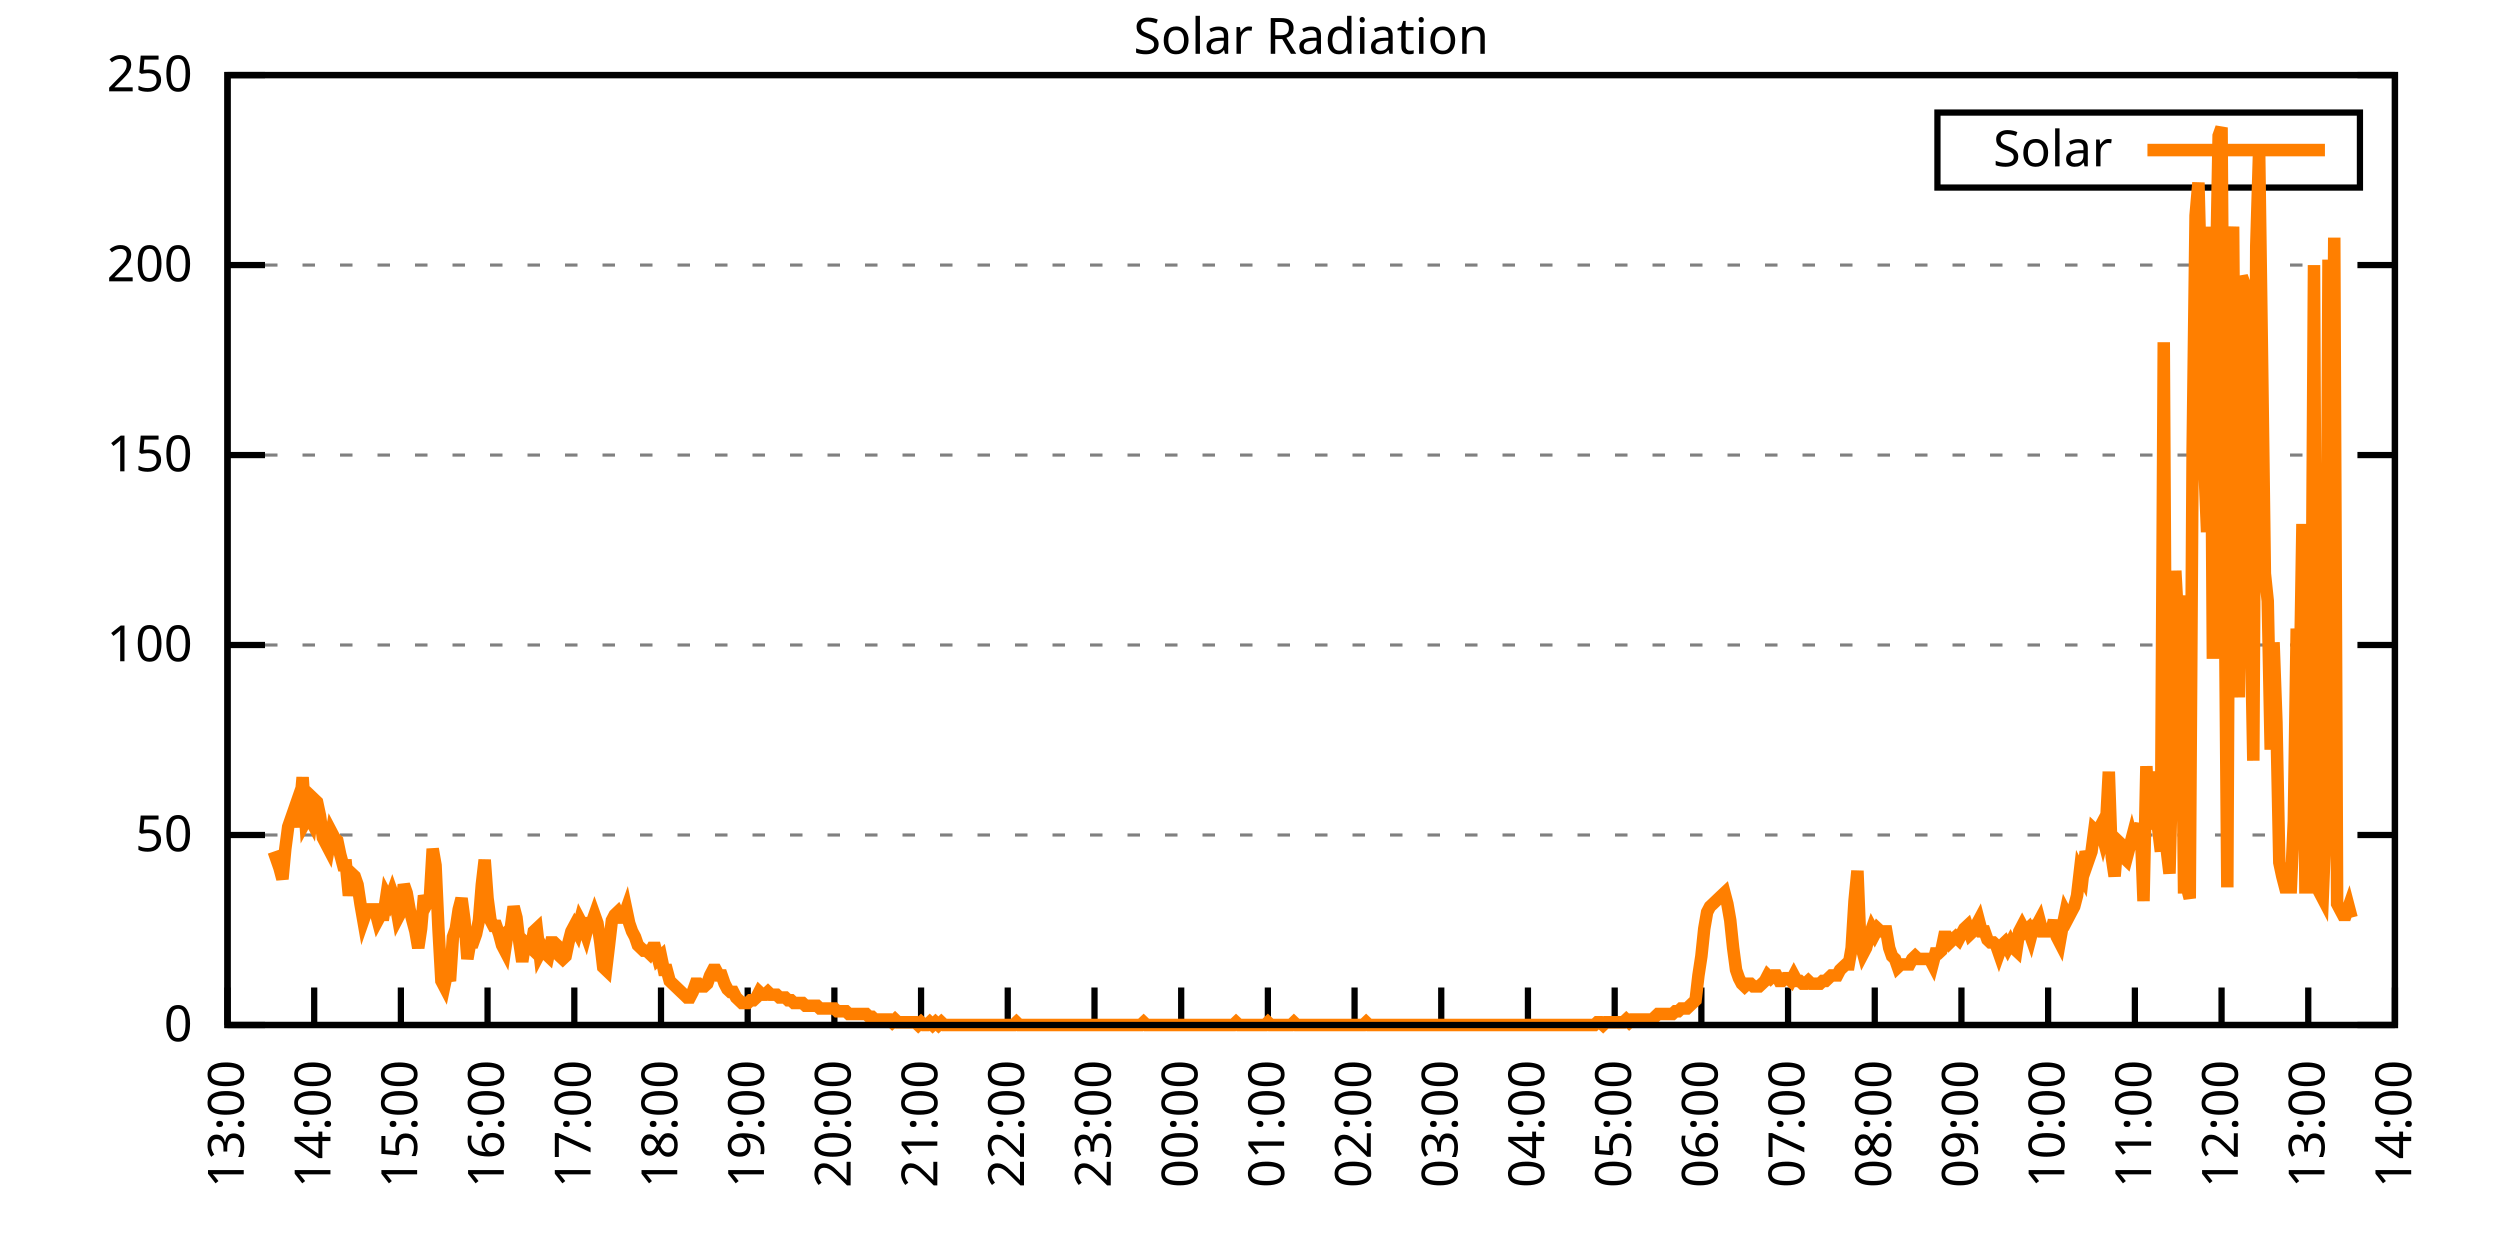
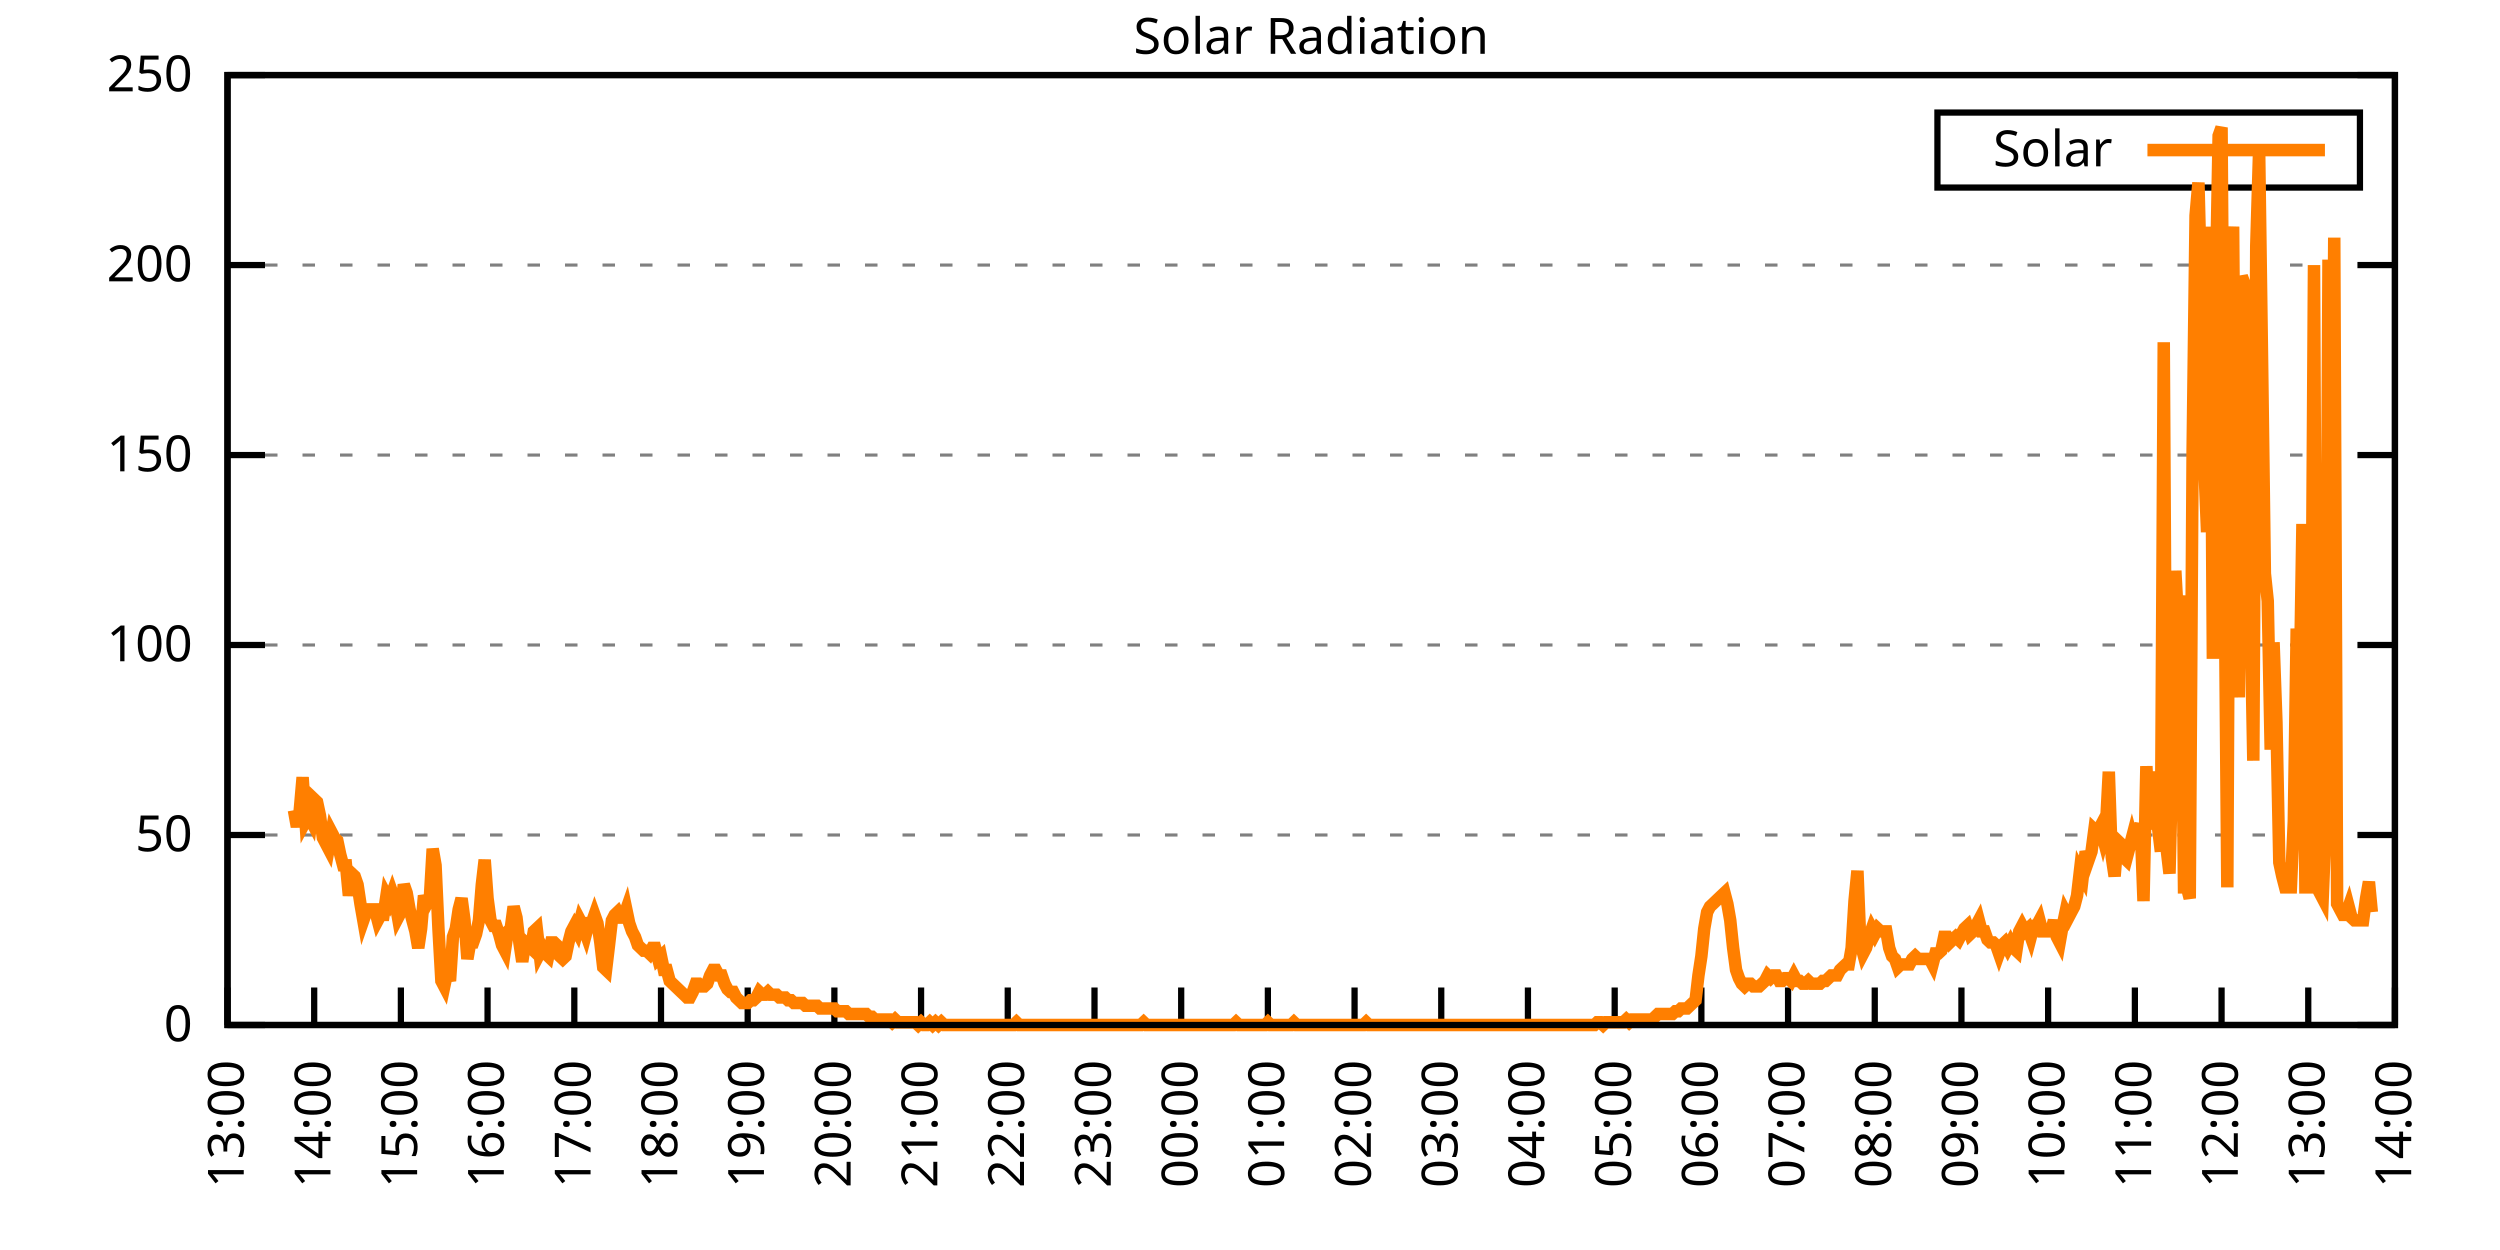
<svg xmlns="http://www.w3.org/2000/svg" xmlns:xlink="http://www.w3.org/1999/xlink" width="400" height="200" viewBox="0 0 400 200">
  <g id="gnuplot_canvas">
    <rect x="0" y="0" width="400" height="200" fill="none" />
    <defs>
      <circle id="gpDot" r="0.5" stroke-width="0.5" stroke="currentColor" />
      <path id="gpPt0" stroke-width="0.333" stroke="currentColor" d="M-1,0 h2 M0,-1 v2" />
      <path id="gpPt1" stroke-width="0.333" stroke="currentColor" d="M-1,-1 L1,1 M1,-1 L-1,1" />
      <path id="gpPt2" stroke-width="0.333" stroke="currentColor" d="M-1,0 L1,0 M0,-1 L0,1 M-1,-1 L1,1 M-1,1 L1,-1" />
      <rect id="gpPt3" stroke-width="0.333" stroke="currentColor" x="-1" y="-1" width="2" height="2" />
      <rect id="gpPt4" stroke-width="0.333" stroke="currentColor" fill="currentColor" x="-1" y="-1" width="2" height="2" />
      <circle id="gpPt5" stroke-width="0.333" stroke="currentColor" cx="0" cy="0" r="1" />
      <use xlink:href="#gpPt5" id="gpPt6" fill="currentColor" stroke="none" />
      <path id="gpPt7" stroke-width="0.333" stroke="currentColor" d="M0,-1.33 L-1.33,0.67 L1.33,0.67 z" />
      <use xlink:href="#gpPt7" id="gpPt8" fill="currentColor" stroke="none" />
      <use xlink:href="#gpPt7" id="gpPt9" stroke="currentColor" transform="rotate(180)" />
      <use xlink:href="#gpPt9" id="gpPt10" fill="currentColor" stroke="none" />
      <use xlink:href="#gpPt3" id="gpPt11" stroke="currentColor" transform="rotate(45)" />
      <use xlink:href="#gpPt11" id="gpPt12" fill="currentColor" stroke="none" />
      <path id="gpPt13" stroke-width="0.333" stroke="currentColor" d="M0,1.330 L1.265,0.411 L0.782,-1.067 L-0.782,-1.076 L-1.265,0.411 z" />
      <use xlink:href="#gpPt13" id="gpPt14" fill="currentColor" stroke="none" />
      <filter id="textbox" filterUnits="objectBoundingBox" x="0" y="0" height="1" width="1">
        <feFlood flood-color="white" flood-opacity="1" result="bgnd" />
        <feComposite in="SourceGraphic" in2="bgnd" operator="atop" />
      </filter>
      <filter id="greybox" filterUnits="objectBoundingBox" x="0" y="0" height="1" width="1">
        <feFlood flood-color="lightgrey" flood-opacity="1" result="grey" />
        <feComposite in="SourceGraphic" in2="grey" operator="atop" />
      </filter>
    </defs>
    <g fill="none" color="white" stroke="currentColor" stroke-width="1.00" stroke-linecap="butt" stroke-linejoin="miter">
</g>
    <g fill="none" color="black" stroke="currentColor" stroke-width="1.00" stroke-linecap="butt" stroke-linejoin="miter">
      <g stroke="none" shape-rendering="crispEdges">
        <polygon fill="rgb(255, 255, 255)" points="36.40,164.00 383.18,164.00 383.18,12.02 36.40,12.02 " />
      </g>
    </g>
    <g fill="none" color="black" stroke="currentColor" stroke-width="1.00" stroke-linecap="butt" stroke-linejoin="miter">
</g>
    <g fill="none" color="black" stroke="black" stroke-width="0.50" stroke-linecap="butt" stroke-linejoin="miter">
</g>
    <g fill="none" color="gray" stroke="currentColor" stroke-width="0.50" stroke-linecap="butt" stroke-linejoin="miter">
      <path stroke="gray" stroke-dasharray="2,4" class="gridline" d="M36.40,164.00 L383.19,164.00  " />
    </g>
    <g fill="none" color="gray" stroke="gray" stroke-width="1.00" stroke-linecap="butt" stroke-linejoin="miter">
</g>
    <g fill="none" color="black" stroke="currentColor" stroke-width="1.00" stroke-linecap="butt" stroke-linejoin="miter">
      <path stroke="black" d="M36.40,164.00 L42.40,164.00 M383.19,164.00 L377.19,164.00  " />
      <g transform="translate(30.80,166.60)" stroke="none" fill="black" font-family="Sans" font-size="8.00" text-anchor="end">
        <text>
          <tspan font-family="Sans"> 0</tspan>
        </text>
      </g>
    </g>
    <g fill="none" color="black" stroke="currentColor" stroke-width="1.00" stroke-linecap="butt" stroke-linejoin="miter">
</g>
    <g fill="none" color="black" stroke="black" stroke-width="0.50" stroke-linecap="butt" stroke-linejoin="miter">
</g>
    <g fill="none" color="gray" stroke="currentColor" stroke-width="0.50" stroke-linecap="butt" stroke-linejoin="miter">
      <path stroke="gray" stroke-dasharray="2,4" class="gridline" d="M36.40,133.60 L383.19,133.60  " />
    </g>
    <g fill="none" color="gray" stroke="gray" stroke-width="1.00" stroke-linecap="butt" stroke-linejoin="miter">
</g>
    <g fill="none" color="black" stroke="currentColor" stroke-width="1.00" stroke-linecap="butt" stroke-linejoin="miter">
      <path stroke="black" d="M36.40,133.60 L42.40,133.60 M383.19,133.60 L377.19,133.60  " />
      <g transform="translate(30.80,136.20)" stroke="none" fill="black" font-family="Sans" font-size="8.00" text-anchor="end">
        <text>
          <tspan font-family="Sans"> 50</tspan>
        </text>
      </g>
    </g>
    <g fill="none" color="black" stroke="currentColor" stroke-width="1.00" stroke-linecap="butt" stroke-linejoin="miter">
</g>
    <g fill="none" color="black" stroke="black" stroke-width="0.50" stroke-linecap="butt" stroke-linejoin="miter">
</g>
    <g fill="none" color="gray" stroke="currentColor" stroke-width="0.50" stroke-linecap="butt" stroke-linejoin="miter">
      <path stroke="gray" stroke-dasharray="2,4" class="gridline" d="M36.40,103.20 L383.19,103.20  " />
    </g>
    <g fill="none" color="gray" stroke="gray" stroke-width="1.00" stroke-linecap="butt" stroke-linejoin="miter">
</g>
    <g fill="none" color="black" stroke="currentColor" stroke-width="1.00" stroke-linecap="butt" stroke-linejoin="miter">
      <path stroke="black" d="M36.40,103.20 L42.40,103.20 M383.19,103.20 L377.19,103.20  " />
      <g transform="translate(30.80,105.80)" stroke="none" fill="black" font-family="Sans" font-size="8.00" text-anchor="end">
        <text>
          <tspan font-family="Sans"> 100</tspan>
        </text>
      </g>
    </g>
    <g fill="none" color="black" stroke="currentColor" stroke-width="1.00" stroke-linecap="butt" stroke-linejoin="miter">
</g>
    <g fill="none" color="black" stroke="black" stroke-width="0.50" stroke-linecap="butt" stroke-linejoin="miter">
</g>
    <g fill="none" color="gray" stroke="currentColor" stroke-width="0.50" stroke-linecap="butt" stroke-linejoin="miter">
      <path stroke="gray" stroke-dasharray="2,4" class="gridline" d="M36.40,72.81 L383.19,72.81  " />
    </g>
    <g fill="none" color="gray" stroke="gray" stroke-width="1.00" stroke-linecap="butt" stroke-linejoin="miter">
</g>
    <g fill="none" color="black" stroke="currentColor" stroke-width="1.00" stroke-linecap="butt" stroke-linejoin="miter">
      <path stroke="black" d="M36.40,72.81 L42.40,72.81 M383.19,72.81 L377.19,72.81  " />
      <g transform="translate(30.80,75.41)" stroke="none" fill="black" font-family="Sans" font-size="8.00" text-anchor="end">
        <text>
          <tspan font-family="Sans"> 150</tspan>
        </text>
      </g>
    </g>
    <g fill="none" color="black" stroke="currentColor" stroke-width="1.00" stroke-linecap="butt" stroke-linejoin="miter">
</g>
    <g fill="none" color="black" stroke="black" stroke-width="0.50" stroke-linecap="butt" stroke-linejoin="miter">
</g>
    <g fill="none" color="gray" stroke="currentColor" stroke-width="0.50" stroke-linecap="butt" stroke-linejoin="miter">
      <path stroke="gray" stroke-dasharray="2,4" class="gridline" d="M36.40,42.41 L383.19,42.41  " />
    </g>
    <g fill="none" color="gray" stroke="gray" stroke-width="1.00" stroke-linecap="butt" stroke-linejoin="miter">
</g>
    <g fill="none" color="black" stroke="currentColor" stroke-width="1.00" stroke-linecap="butt" stroke-linejoin="miter">
      <path stroke="black" d="M36.40,42.41 L42.40,42.41 M383.19,42.41 L377.19,42.41  " />
      <g transform="translate(30.80,45.01)" stroke="none" fill="black" font-family="Sans" font-size="8.00" text-anchor="end">
        <text>
          <tspan font-family="Sans"> 200</tspan>
        </text>
      </g>
    </g>
    <g fill="none" color="black" stroke="currentColor" stroke-width="1.00" stroke-linecap="butt" stroke-linejoin="miter">
</g>
    <g fill="none" color="black" stroke="black" stroke-width="0.50" stroke-linecap="butt" stroke-linejoin="miter">
</g>
    <g fill="none" color="gray" stroke="currentColor" stroke-width="0.50" stroke-linecap="butt" stroke-linejoin="miter">
      <path stroke="gray" stroke-dasharray="2,4" class="gridline" d="M36.40,12.01 L383.19,12.01  " />
    </g>
    <g fill="none" color="gray" stroke="gray" stroke-width="1.00" stroke-linecap="butt" stroke-linejoin="miter">
</g>
    <g fill="none" color="black" stroke="currentColor" stroke-width="1.00" stroke-linecap="butt" stroke-linejoin="miter">
      <path stroke="black" d="M36.40,12.01 L42.40,12.01 M383.19,12.01 L377.19,12.01  " />
      <g transform="translate(30.80,14.61)" stroke="none" fill="black" font-family="Sans" font-size="8.00" text-anchor="end">
        <text>
          <tspan font-family="Sans"> 250</tspan>
        </text>
      </g>
    </g>
    <g fill="none" color="black" stroke="currentColor" stroke-width="1.00" stroke-linecap="butt" stroke-linejoin="miter">
      <path stroke="black" d="M36.40,164.00 L36.40,158.00  " />
      <g transform="translate(39.00,169.60) rotate(270.00)" stroke="none" fill="black" font-family="Sans" font-size="8.00" text-anchor="end">
        <text>
          <tspan font-family="Sans">13:00</tspan>
        </text>
      </g>
    </g>
    <g fill="none" color="black" stroke="currentColor" stroke-width="1.00" stroke-linecap="butt" stroke-linejoin="miter">
      <path stroke="black" d="M50.27,164.00 L50.27,158.00  " />
      <g transform="translate(52.87,169.60) rotate(270.00)" stroke="none" fill="black" font-family="Sans" font-size="8.00" text-anchor="end">
        <text>
          <tspan font-family="Sans">14:00</tspan>
        </text>
      </g>
    </g>
    <g fill="none" color="black" stroke="currentColor" stroke-width="1.00" stroke-linecap="butt" stroke-linejoin="miter">
      <path stroke="black" d="M64.14,164.00 L64.14,158.00  " />
      <g transform="translate(66.74,169.60) rotate(270.00)" stroke="none" fill="black" font-family="Sans" font-size="8.00" text-anchor="end">
        <text>
          <tspan font-family="Sans">15:00</tspan>
        </text>
      </g>
    </g>
    <g fill="none" color="black" stroke="currentColor" stroke-width="1.00" stroke-linecap="butt" stroke-linejoin="miter">
      <path stroke="black" d="M78.01,164.00 L78.01,158.00  " />
      <g transform="translate(80.61,169.60) rotate(270.00)" stroke="none" fill="black" font-family="Sans" font-size="8.00" text-anchor="end">
        <text>
          <tspan font-family="Sans">16:00</tspan>
        </text>
      </g>
    </g>
    <g fill="none" color="black" stroke="currentColor" stroke-width="1.00" stroke-linecap="butt" stroke-linejoin="miter">
      <path stroke="black" d="M91.89,164.00 L91.89,158.00  " />
      <g transform="translate(94.49,169.60) rotate(270.00)" stroke="none" fill="black" font-family="Sans" font-size="8.00" text-anchor="end">
        <text>
          <tspan font-family="Sans">17:00</tspan>
        </text>
      </g>
    </g>
    <g fill="none" color="black" stroke="currentColor" stroke-width="1.00" stroke-linecap="butt" stroke-linejoin="miter">
      <path stroke="black" d="M105.76,164.00 L105.76,158.00  " />
      <g transform="translate(108.36,169.60) rotate(270.00)" stroke="none" fill="black" font-family="Sans" font-size="8.00" text-anchor="end">
        <text>
          <tspan font-family="Sans">18:00</tspan>
        </text>
      </g>
    </g>
    <g fill="none" color="black" stroke="currentColor" stroke-width="1.00" stroke-linecap="butt" stroke-linejoin="miter">
      <path stroke="black" d="M119.63,164.00 L119.63,158.00  " />
      <g transform="translate(122.23,169.60) rotate(270.00)" stroke="none" fill="black" font-family="Sans" font-size="8.00" text-anchor="end">
        <text>
          <tspan font-family="Sans">19:00</tspan>
        </text>
      </g>
    </g>
    <g fill="none" color="black" stroke="currentColor" stroke-width="1.00" stroke-linecap="butt" stroke-linejoin="miter">
      <path stroke="black" d="M133.50,164.00 L133.50,158.00  " />
      <g transform="translate(136.10,169.60) rotate(270.00)" stroke="none" fill="black" font-family="Sans" font-size="8.00" text-anchor="end">
        <text>
          <tspan font-family="Sans">20:00</tspan>
        </text>
      </g>
    </g>
    <g fill="none" color="black" stroke="currentColor" stroke-width="1.00" stroke-linecap="butt" stroke-linejoin="miter">
      <path stroke="black" d="M147.37,164.00 L147.37,158.00  " />
      <g transform="translate(149.97,169.60) rotate(270.00)" stroke="none" fill="black" font-family="Sans" font-size="8.00" text-anchor="end">
        <text>
          <tspan font-family="Sans">21:00</tspan>
        </text>
      </g>
    </g>
    <g fill="none" color="black" stroke="currentColor" stroke-width="1.00" stroke-linecap="butt" stroke-linejoin="miter">
      <path stroke="black" d="M161.24,164.00 L161.24,158.00  " />
      <g transform="translate(163.84,169.60) rotate(270.00)" stroke="none" fill="black" font-family="Sans" font-size="8.00" text-anchor="end">
        <text>
          <tspan font-family="Sans">22:00</tspan>
        </text>
      </g>
    </g>
    <g fill="none" color="black" stroke="currentColor" stroke-width="1.00" stroke-linecap="butt" stroke-linejoin="miter">
      <path stroke="black" d="M175.12,164.00 L175.12,158.00  " />
      <g transform="translate(177.72,169.60) rotate(270.00)" stroke="none" fill="black" font-family="Sans" font-size="8.00" text-anchor="end">
        <text>
          <tspan font-family="Sans">23:00</tspan>
        </text>
      </g>
    </g>
    <g fill="none" color="black" stroke="currentColor" stroke-width="1.00" stroke-linecap="butt" stroke-linejoin="miter">
      <path stroke="black" d="M188.99,164.00 L188.99,158.00  " />
      <g transform="translate(191.59,169.60) rotate(270.00)" stroke="none" fill="black" font-family="Sans" font-size="8.00" text-anchor="end">
        <text>
          <tspan font-family="Sans">00:00</tspan>
        </text>
      </g>
    </g>
    <g fill="none" color="black" stroke="currentColor" stroke-width="1.00" stroke-linecap="butt" stroke-linejoin="miter">
      <path stroke="black" d="M202.86,164.00 L202.86,158.00  " />
      <g transform="translate(205.46,169.60) rotate(270.00)" stroke="none" fill="black" font-family="Sans" font-size="8.00" text-anchor="end">
        <text>
          <tspan font-family="Sans">01:00</tspan>
        </text>
      </g>
    </g>
    <g fill="none" color="black" stroke="currentColor" stroke-width="1.00" stroke-linecap="butt" stroke-linejoin="miter">
      <path stroke="black" d="M216.73,164.00 L216.73,158.00  " />
      <g transform="translate(219.33,169.60) rotate(270.00)" stroke="none" fill="black" font-family="Sans" font-size="8.00" text-anchor="end">
        <text>
          <tspan font-family="Sans">02:00</tspan>
        </text>
      </g>
    </g>
    <g fill="none" color="black" stroke="currentColor" stroke-width="1.00" stroke-linecap="butt" stroke-linejoin="miter">
      <path stroke="black" d="M230.60,164.00 L230.60,158.00  " />
      <g transform="translate(233.20,169.60) rotate(270.00)" stroke="none" fill="black" font-family="Sans" font-size="8.00" text-anchor="end">
        <text>
          <tspan font-family="Sans">03:00</tspan>
        </text>
      </g>
    </g>
    <g fill="none" color="black" stroke="currentColor" stroke-width="1.00" stroke-linecap="butt" stroke-linejoin="miter">
      <path stroke="black" d="M244.47,164.00 L244.47,158.00  " />
      <g transform="translate(247.07,169.60) rotate(270.00)" stroke="none" fill="black" font-family="Sans" font-size="8.00" text-anchor="end">
        <text>
          <tspan font-family="Sans">04:00</tspan>
        </text>
      </g>
    </g>
    <g fill="none" color="black" stroke="currentColor" stroke-width="1.00" stroke-linecap="butt" stroke-linejoin="miter">
      <path stroke="black" d="M258.35,164.00 L258.35,158.00  " />
      <g transform="translate(260.95,169.60) rotate(270.00)" stroke="none" fill="black" font-family="Sans" font-size="8.00" text-anchor="end">
        <text>
          <tspan font-family="Sans">05:00</tspan>
        </text>
      </g>
    </g>
    <g fill="none" color="black" stroke="currentColor" stroke-width="1.00" stroke-linecap="butt" stroke-linejoin="miter">
      <path stroke="black" d="M272.22,164.00 L272.22,158.00  " />
      <g transform="translate(274.82,169.60) rotate(270.00)" stroke="none" fill="black" font-family="Sans" font-size="8.00" text-anchor="end">
        <text>
          <tspan font-family="Sans">06:00</tspan>
        </text>
      </g>
    </g>
    <g fill="none" color="black" stroke="currentColor" stroke-width="1.00" stroke-linecap="butt" stroke-linejoin="miter">
      <path stroke="black" d="M286.09,164.00 L286.09,158.00  " />
      <g transform="translate(288.69,169.60) rotate(270.00)" stroke="none" fill="black" font-family="Sans" font-size="8.00" text-anchor="end">
        <text>
          <tspan font-family="Sans">07:00</tspan>
        </text>
      </g>
    </g>
    <g fill="none" color="black" stroke="currentColor" stroke-width="1.00" stroke-linecap="butt" stroke-linejoin="miter">
      <path stroke="black" d="M299.96,164.00 L299.96,158.00  " />
      <g transform="translate(302.56,169.60) rotate(270.00)" stroke="none" fill="black" font-family="Sans" font-size="8.00" text-anchor="end">
        <text>
          <tspan font-family="Sans">08:00</tspan>
        </text>
      </g>
    </g>
    <g fill="none" color="black" stroke="currentColor" stroke-width="1.00" stroke-linecap="butt" stroke-linejoin="miter">
      <path stroke="black" d="M313.83,164.00 L313.83,158.00  " />
      <g transform="translate(316.43,169.60) rotate(270.00)" stroke="none" fill="black" font-family="Sans" font-size="8.00" text-anchor="end">
        <text>
          <tspan font-family="Sans">09:00</tspan>
        </text>
      </g>
    </g>
    <g fill="none" color="black" stroke="currentColor" stroke-width="1.00" stroke-linecap="butt" stroke-linejoin="miter">
      <path stroke="black" d="M327.70,164.00 L327.70,158.00  " />
      <g transform="translate(330.30,169.60) rotate(270.00)" stroke="none" fill="black" font-family="Sans" font-size="8.00" text-anchor="end">
        <text>
          <tspan font-family="Sans">10:00</tspan>
        </text>
      </g>
    </g>
    <g fill="none" color="black" stroke="currentColor" stroke-width="1.00" stroke-linecap="butt" stroke-linejoin="miter">
      <path stroke="black" d="M341.58,164.00 L341.58,158.00  " />
      <g transform="translate(344.18,169.60) rotate(270.00)" stroke="none" fill="black" font-family="Sans" font-size="8.00" text-anchor="end">
        <text>
          <tspan font-family="Sans">11:00</tspan>
        </text>
      </g>
    </g>
    <g fill="none" color="black" stroke="currentColor" stroke-width="1.00" stroke-linecap="butt" stroke-linejoin="miter">
      <path stroke="black" d="M355.45,164.00 L355.45,158.00  " />
      <g transform="translate(358.05,169.60) rotate(270.00)" stroke="none" fill="black" font-family="Sans" font-size="8.00" text-anchor="end">
        <text>
          <tspan font-family="Sans">12:00</tspan>
        </text>
      </g>
    </g>
    <g fill="none" color="black" stroke="currentColor" stroke-width="1.00" stroke-linecap="butt" stroke-linejoin="miter">
      <path stroke="black" d="M369.32,164.00 L369.32,158.00  " />
      <g transform="translate(371.92,169.60) rotate(270.00)" stroke="none" fill="black" font-family="Sans" font-size="8.00" text-anchor="end">
        <text>
          <tspan font-family="Sans">13:00</tspan>
        </text>
      </g>
    </g>
    <g fill="none" color="black" stroke="currentColor" stroke-width="1.00" stroke-linecap="butt" stroke-linejoin="miter">
      <path stroke="black" d="M383.19,164.00 L383.19,158.00  " />
      <g transform="translate(385.79,169.60) rotate(270.00)" stroke="none" fill="black" font-family="Sans" font-size="8.00" text-anchor="end">
        <text>
          <tspan font-family="Sans">14:00</tspan>
        </text>
      </g>
    </g>
    <g fill="none" color="black" stroke="currentColor" stroke-width="1.00" stroke-linecap="butt" stroke-linejoin="miter">
</g>
    <g fill="none" color="black" stroke="currentColor" stroke-width="1.00" stroke-linecap="butt" stroke-linejoin="miter">
      <path stroke="black" d="M36.40,12.01 L36.40,164.00 L383.19,164.00 L383.19,12.01 L36.40,12.01 Z  " />
    </g>
    <g fill="none" color="black" stroke="currentColor" stroke-width="1.00" stroke-linecap="butt" stroke-linejoin="miter">
</g>
    <g fill="none" color="black" stroke="currentColor" stroke-width="1.00" stroke-linecap="butt" stroke-linejoin="miter">
      <path stroke="black" d="M309.99,30.01 L309.99,18.01 L377.59,18.01 L377.59,30.01 L309.99,30.01 Z  " />
    </g>
    <g id="Solar_Radiation_plot_1">
      <g fill="none" color="white" stroke="black" stroke-width="2.00" stroke-linecap="butt" stroke-linejoin="miter">
</g>
      <g fill="none" color="black" stroke="currentColor" stroke-width="2.00" stroke-linecap="butt" stroke-linejoin="miter">
        <g transform="translate(337.99,26.61)" stroke="none" fill="black" font-family="Sans" font-size="8.00" text-anchor="end">
          <text>
            <tspan font-family="Sans">Solar</tspan>
          </text>
        </g>
      </g>
      <g fill="none" color="black" stroke="currentColor" stroke-width="2.00" stroke-linecap="butt" stroke-linejoin="miter">
-         <path stroke="rgb(255, 127,   0)" d="M343.59,24.01 L371.99,24.01 M43.80,136.25 L44.26,137.57 L44.72,138.89 L45.19,140.65 L45.65,135.81 L46.11,132.28   L46.57,130.96 L47.03,129.64 L47.50,132.28 L47.96,129.64 L48.42,124.36 L48.88,131.40 L49.35,130.52 L49.81,131.40   L50.27,127.88 L50.73,128.32 L51.20,130.52 L51.66,134.05 L52.12,134.93 L52.58,135.81 L53.05,133.17 L53.51,134.05   L53.97,134.49 L54.43,136.69 L54.90,138.45 L55.36,138.45 L55.82,143.30 L56.28,139.77 L56.75,140.21 L57.21,141.54   L57.67,144.62 L58.13,147.26 L58.59,145.94 L59.06,145.50 L59.52,145.50 L59.98,145.50 L60.44,147.26 L60.91,146.38   L61.37,146.38 L61.83,143.30 L62.29,144.18 L62.76,142.86 L63.22,144.18 L63.68,146.82 L64.14,145.94 L64.61,141.54   L65.07,142.86 L65.53,145.50 L65.99,147.26 L66.46,149.02 L66.92,151.67 L67.38,148.58 L67.84,143.30 L68.30,144.62   L68.77,143.74 L69.23,135.81 L69.69,138.45 L70.15,148.58 L70.62,156.95 L71.08,157.83 L71.54,155.63 L72.00,156.95   L72.47,149.90 L72.93,148.58 L73.39,145.50 L73.85,143.74 L74.32,147.26 L74.78,153.43 L75.24,150.79 L75.70,150.79   L76.17,149.46 L76.63,147.26 L77.09,141.54 L77.55,137.57 L78.01,143.74 L78.48,147.26 L78.94,148.14 L79.40,148.14   L79.86,149.46 L80.33,151.23 L80.79,152.11 L81.25,149.02 L81.71,148.58 L82.18,145.06 L82.64,146.82 L83.10,150.79   L83.56,153.87 L84.03,150.79 L84.49,151.23 L84.95,151.67 L85.41,149.02 L85.88,148.58 L86.34,152.55 L86.80,151.67   L87.26,152.55 L87.72,152.99 L88.19,150.79 L88.65,150.79 L89.11,151.23 L89.57,152.99 L90.04,153.43 L90.50,152.99   L90.96,150.79 L91.42,149.02 L91.89,148.14 L92.35,149.02 L92.81,147.26 L93.27,148.14 L93.74,149.46 L94.20,147.70   L94.66,147.70 L95.12,146.38 L95.59,147.70 L96.05,150.79 L96.51,154.75 L96.97,155.19 L97.44,151.23 L97.90,147.26   L98.36,146.38 L98.82,145.94 L99.28,146.82 L99.75,146.82 L100.21,145.50 L100.67,147.70 L101.13,149.02 L101.60,149.90   L102.06,151.23 L102.52,151.67 L102.98,152.11 L103.45,152.11 L103.91,152.55 L104.37,151.67 L104.83,151.67 L105.30,153.43   L105.76,152.99 L106.22,155.19 L106.68,155.19 L107.15,156.95 L107.61,157.39 L108.07,157.83 L108.53,158.27 L108.99,158.71   L109.46,159.15 L109.92,159.60 L110.38,159.60 L110.84,158.71 L111.31,157.39 L111.77,157.39 L112.23,157.83 L112.69,157.83   L113.16,157.39 L113.62,156.07 L114.08,155.19 L114.54,155.19 L115.01,156.07 L115.47,156.07 L115.93,157.39 L116.39,158.27   L116.86,158.71 L117.32,158.71 L117.78,159.60 L118.24,160.04 L118.70,160.48 L119.17,160.48 L119.63,160.48 L120.09,160.04   L120.55,160.04 L121.02,159.60 L121.48,158.71 L121.94,159.15 L122.40,159.15 L122.87,158.71 L123.33,159.15 L123.79,159.15   L124.25,159.15 L124.72,159.60 L125.18,159.60 L125.64,159.60 L126.10,160.04 L126.57,160.04 L127.03,160.48 L127.49,160.48   L127.95,160.48 L128.41,160.48 L128.88,160.92 L129.34,160.92 L129.80,160.92 L130.26,160.92 L130.73,160.92 L131.19,161.36   L131.65,161.36 L132.11,161.36 L132.58,161.36 L133.04,161.36 L133.50,161.36 L133.96,161.80 L134.43,161.80 L134.89,161.80   L135.35,161.80 L135.81,162.24 L136.28,162.24 L136.74,162.24 L137.20,162.24 L137.66,162.24 L138.13,162.24 L138.59,162.24   L139.05,162.68 L139.51,162.68 L139.97,163.12 L140.44,163.12 L140.90,163.12 L141.36,163.12 L141.82,163.12 L142.29,163.12   L142.75,163.56 L143.21,163.12 L143.67,163.56 L144.14,163.56 L144.60,163.56 L145.06,163.56 L145.52,163.56 L145.99,163.56   L146.45,163.56 L146.91,164.00 L147.37,163.56 L147.84,164.00 L148.30,164.00 L148.76,163.56 L149.22,164.00 L149.68,163.56   L150.15,164.00 L150.61,163.56 L151.07,164.00 L151.53,164.00 L152.00,164.00 L152.46,164.00 L152.92,164.00 L153.38,164.00   L153.85,164.00 L154.31,164.00 L154.77,164.00 L155.23,164.00 L155.70,164.00 L156.16,164.00 L156.62,164.00 L157.08,164.00   L157.55,164.00 L158.01,164.00 L158.47,164.00 L158.93,164.00 L159.39,164.00 L159.86,164.00 L160.32,164.00 L160.78,164.00   L161.24,164.00 L161.71,164.00 L162.17,164.00 L162.63,163.56 L163.09,164.00 L163.56,164.00 L164.02,164.00 L164.48,164.00   L164.94,164.00 L165.41,164.00 L165.87,164.00 L166.33,164.00 L166.79,164.00 L167.26,164.00 L167.72,164.00 L168.18,164.00   L168.64,164.00 L169.10,164.00 L169.57,164.00 L170.03,164.00 L170.49,164.00 L170.95,164.00 L171.42,164.00 L171.88,164.00   L172.34,164.00 L172.80,164.00 L173.27,164.00 L173.73,164.00 L174.19,164.00 L174.65,164.00 L175.12,164.00 L175.58,164.00   L176.04,164.00 L176.50,164.00 L176.97,164.00 L177.43,164.00 L177.89,164.00 L178.35,164.00 L178.82,164.00 L179.28,164.00   L179.74,164.00 L180.20,164.00 L180.66,164.00 L181.13,164.00 L181.59,164.00 L182.05,164.00 L182.51,164.00 L182.98,163.56   L183.44,164.00 L183.90,164.00 L184.36,164.00 L184.83,164.00 L185.29,164.00 L185.75,164.00 L186.21,164.00 L186.68,164.00   L187.14,164.00 L187.60,164.00 L188.06,164.00 L188.53,164.00 L188.99,164.00 L189.45,164.00 L189.91,164.00 L190.37,164.00   L190.84,164.00 L191.30,164.00 L191.76,164.00 L192.22,164.00 L192.69,164.00 L193.15,164.00 L193.61,164.00 L194.07,164.00   L194.54,164.00 L195.00,164.00 L195.46,164.00 L195.92,164.00 L196.39,164.00 L196.85,164.00 L197.31,164.00 L197.77,163.56   L198.24,164.00 L198.70,164.00 L199.16,164.00 L199.62,164.00 L200.08,164.00 L200.55,164.00 L201.01,164.00 L201.47,164.00   L201.93,164.00 L202.40,164.00 L202.86,163.56 L203.32,164.00 L203.78,164.00 L204.25,164.00 L204.71,164.00 L205.17,164.00   L205.63,164.00 L206.10,164.00 L206.56,164.00 L207.02,163.56 L207.48,164.00 L207.95,164.00 L208.41,164.00 L208.87,164.00   L209.33,164.00 L209.80,164.00 L210.26,164.00 L210.72,164.00 L211.18,164.00 L211.64,164.00 L212.11,164.00 L212.57,164.00   L213.03,164.00 L213.49,164.00 L213.96,164.00 L214.42,164.00 L214.88,164.00 L215.34,164.00 L215.81,164.00 L216.27,164.00   L216.73,164.00 L217.19,164.00 L217.66,164.00 L218.12,164.00 L218.58,163.56 L219.04,164.00 L219.51,164.00 L219.97,164.00   L220.43,164.00 L220.89,164.00 L221.35,164.00 L221.82,164.00 L222.28,164.00 L222.74,164.00 L223.20,164.00 L223.67,164.00   L224.13,164.00 L224.59,164.00 L225.05,164.00 L225.52,164.00 L225.98,164.00 L226.44,164.00 L226.90,164.00 L227.37,164.00   L227.83,164.00 L228.29,164.00 L228.75,164.00 L229.22,164.00 L229.68,164.00 L230.14,164.00 L230.60,164.00 L231.06,164.00   L231.53,164.00 L231.99,164.00 L232.45,164.00 L232.91,164.00 L233.38,164.00 L233.84,164.00 L234.30,164.00 L234.76,164.00   L235.23,164.00 L235.69,164.00 L236.15,164.00 L236.61,164.00 L237.08,164.00 L237.54,164.00 L238.00,164.00 L238.46,164.00   L238.93,164.00 L239.39,164.00 L239.85,164.00 L240.31,164.00 L240.77,164.00 L241.24,164.00 L241.70,164.00 L242.16,164.00   L242.62,164.00 L243.09,164.00 L243.55,164.00 L244.01,164.00 L244.47,164.00 L244.94,164.00 L245.40,164.00 L245.86,164.00   L246.32,164.00 L246.79,164.00 L247.25,164.00 L247.71,164.00 L248.17,164.00 L248.64,164.00 L249.10,164.00 L249.56,164.00   L250.02,164.00 L250.49,164.00 L250.95,164.00 L251.41,164.00 L251.87,164.00 L252.33,164.00 L252.80,164.00 L253.26,164.00   L253.72,164.00 L254.18,164.00 L254.65,164.00 L255.11,164.00 L255.57,163.56 L256.03,163.56 L256.50,164.00 L256.96,163.56   L257.42,163.56 L257.88,163.56 L258.35,163.56 L258.81,163.56 L259.27,163.56 L259.73,163.56 L260.20,163.12 L260.66,163.56   L261.12,163.12 L261.58,163.12 L262.04,163.12 L262.51,163.12 L262.97,163.12 L263.43,163.12 L263.89,163.12 L264.36,163.12   L264.82,162.68 L265.28,162.24 L265.74,162.24 L266.21,162.24 L266.67,162.24 L267.13,162.24 L267.59,162.24 L268.06,161.80   L268.52,161.80 L268.98,161.36 L269.44,161.36 L269.91,161.36 L270.37,160.92 L270.83,160.48 L271.29,160.04 L271.75,156.07   L272.22,152.99 L272.68,148.58 L273.14,145.94 L273.60,145.06 L274.07,144.62 L274.53,144.18 L274.99,143.74 L275.45,143.30   L275.92,142.86 L276.38,144.62 L276.84,147.26 L277.30,151.67 L277.77,155.19 L278.23,156.51 L278.69,157.39 L279.15,157.83   L279.62,157.39 L280.08,157.39 L280.54,157.83 L281.00,157.83 L281.46,157.83 L281.93,157.39 L282.39,156.95 L282.85,156.07   L283.31,156.51 L283.78,156.07 L284.24,156.07 L284.70,156.95 L285.16,156.95 L285.63,156.51 L286.09,156.51 L286.55,156.95   L287.01,156.07 L287.48,156.95 L287.94,156.95 L288.40,157.39 L288.86,157.39 L289.33,156.95 L289.79,157.39 L290.25,157.39   L290.71,157.39 L291.18,157.39 L291.64,156.95 L292.10,156.95 L292.56,156.51 L293.02,156.07 L293.49,156.07 L293.95,156.07   L294.41,155.19 L294.87,154.75 L295.34,154.31 L295.80,154.31 L296.26,151.67 L296.72,144.18 L297.19,139.33 L297.65,150.79   L298.11,152.55 L298.57,151.67 L299.04,149.90 L299.50,148.58 L299.96,149.46 L300.42,148.58 L300.89,149.02 L301.35,149.02   L301.81,149.02 L302.27,151.67 L302.73,152.99 L303.20,153.43 L303.66,154.75 L304.12,154.31 L304.58,154.31 L305.05,154.31   L305.51,154.31 L305.97,153.43 L306.43,152.99 L306.90,153.43 L307.36,153.43 L307.82,153.43 L308.28,153.43 L308.75,153.43   L309.21,154.31 L309.67,152.55 L310.13,152.55 L310.60,152.11 L311.06,149.90 L311.52,149.90 L311.98,150.79 L312.44,150.34   L312.91,149.90 L313.37,150.34 L313.83,149.46 L314.29,148.58 L314.76,148.14 L315.22,149.46 L315.68,149.02 L316.14,148.14   L316.61,147.26 L317.07,149.02 L317.53,149.02 L317.99,150.34 L318.46,150.79 L318.92,150.79 L319.38,151.23 L319.84,152.55   L320.31,151.23 L320.77,150.79 L321.23,151.67 L321.69,150.79 L322.15,151.67 L322.62,152.11 L323.08,149.02 L323.54,148.14   L324.00,149.02 L324.47,148.58 L324.93,149.90 L325.39,148.14 L325.85,148.14 L326.32,147.26 L326.78,149.02 L327.24,149.02   L327.70,149.02 L328.17,149.02 L328.63,147.26 L329.09,149.90 L329.55,150.79 L330.02,148.14 L330.48,145.94 L330.94,146.82   L331.40,145.94 L331.87,145.06 L332.33,143.30 L332.79,139.33 L333.25,140.21 L333.71,136.25 L334.18,137.57 L334.64,136.25   L335.10,132.73 L335.56,133.17 L336.03,132.28 L336.49,134.05 L336.95,132.28 L337.41,123.47 L337.88,137.13 L338.34,140.21   L338.80,134.49 L339.26,134.93 L339.73,137.13 L340.19,137.57 L340.65,135.81 L341.11,134.05 L341.58,135.81 L342.04,133.17   L342.50,131.84 L342.96,144.18 L343.42,122.59 L343.89,132.73 L344.35,123.47 L344.81,128.32 L345.27,132.28 L345.74,136.25   L346.20,54.76 L346.66,135.81 L347.12,139.77 L347.59,120.83 L348.05,91.32 L348.51,99.69 L348.97,95.28 L349.44,141.98   L349.90,141.98 L350.36,143.74 L350.82,71.94 L351.29,34.50 L351.75,29.21 L352.21,47.71 L352.67,73.70 L353.13,85.15   L353.60,36.26 L354.06,105.41 L354.52,46.83 L354.98,21.72 L355.45,20.40 L355.91,86.91 L356.37,141.98 L356.83,44.63   L357.30,36.26 L357.76,96.16 L358.22,111.58 L358.68,44.19 L359.15,45.51 L359.61,73.70 L360.07,97.05 L360.53,121.71   L361.00,39.34 L361.46,23.92 L361.92,56.96 L362.38,91.76 L362.84,96.16 L363.31,119.95 L363.77,102.77 L364.23,115.55   L364.69,138.01 L365.16,140.21 L365.62,141.98 L366.08,141.98 L366.54,141.98 L367.01,131.40 L367.47,100.57 L367.93,112.02   L368.39,83.83 L368.86,141.98 L369.32,141.98 L369.78,115.11 L370.24,42.42 L370.71,141.98 L371.17,142.86 L371.63,143.74   L372.09,132.28 L372.56,41.54 L373.02,102.33 L373.48,38.02 L373.94,144.62 L374.40,145.50 L374.87,146.38 L375.33,146.38   L375.79,145.06 L376.25,146.82  " />
+         <path stroke="rgb(255, 127,   0)" d="M343.59,24.01 L371.99,24.01 M47.03,129.64 L47.50,132.28 L47.96,129.64 L48.42,124.36 L48.88,131.40 L49.35,130.52   L49.81,131.40 L50.27,127.88 L50.73,128.32 L51.20,130.52 L51.66,134.05 L52.12,134.93 L52.58,135.81 L53.05,133.17   L53.51,134.05 L53.97,134.49 L54.43,136.69 L54.90,138.45 L55.36,138.45 L55.82,143.30 L56.28,139.77 L56.75,140.21   L57.21,141.54 L57.67,144.62 L58.13,147.26 L58.59,145.94 L59.06,145.50 L59.52,145.50 L59.98,145.50 L60.44,147.26   L60.91,146.38 L61.37,146.38 L61.83,143.30 L62.29,144.18 L62.76,142.86 L63.22,144.18 L63.68,146.82 L64.14,145.94   L64.61,141.54 L65.07,142.86 L65.53,145.50 L65.99,147.26 L66.46,149.02 L66.92,151.67 L67.38,148.58 L67.84,143.30   L68.30,144.62 L68.77,143.74 L69.23,135.81 L69.69,138.45 L70.15,148.58 L70.62,156.95 L71.08,157.83 L71.54,155.63   L72.00,156.95 L72.47,149.90 L72.93,148.58 L73.39,145.50 L73.85,143.74 L74.32,147.26 L74.78,153.43 L75.24,150.79   L75.70,150.79 L76.17,149.46 L76.63,147.26 L77.09,141.54 L77.55,137.57 L78.01,143.74 L78.48,147.26 L78.94,148.14   L79.40,148.14 L79.86,149.46 L80.33,151.23 L80.79,152.11 L81.25,149.02 L81.71,148.58 L82.18,145.06 L82.64,146.82   L83.10,150.79 L83.56,153.87 L84.03,150.79 L84.49,151.23 L84.95,151.67 L85.41,149.02 L85.88,148.58 L86.34,152.55   L86.80,151.67 L87.26,152.55 L87.72,152.99 L88.19,150.79 L88.65,150.79 L89.11,151.23 L89.57,152.99 L90.04,153.43   L90.50,152.99 L90.96,150.79 L91.42,149.02 L91.89,148.14 L92.35,149.02 L92.81,147.26 L93.27,148.14 L93.74,149.46   L94.20,147.70 L94.66,147.70 L95.12,146.38 L95.59,147.70 L96.05,150.79 L96.51,154.75 L96.97,155.19 L97.44,151.23   L97.90,147.26 L98.36,146.38 L98.82,145.94 L99.28,146.82 L99.75,146.82 L100.21,145.50 L100.67,147.70 L101.13,149.02   L101.60,149.90 L102.06,151.23 L102.52,151.67 L102.98,152.11 L103.45,152.11 L103.91,152.55 L104.37,151.67 L104.83,151.67   L105.30,153.43 L105.76,152.99 L106.22,155.19 L106.68,155.19 L107.15,156.95 L107.61,157.39 L108.07,157.83 L108.53,158.27   L108.99,158.71 L109.46,159.15 L109.92,159.60 L110.38,159.60 L110.84,158.71 L111.31,157.39 L111.77,157.39 L112.23,157.83   L112.69,157.83 L113.16,157.39 L113.62,156.07 L114.08,155.19 L114.54,155.19 L115.01,156.07 L115.47,156.07 L115.93,157.39   L116.39,158.27 L116.86,158.71 L117.32,158.71 L117.78,159.60 L118.24,160.04 L118.70,160.48 L119.17,160.48 L119.63,160.48   L120.09,160.04 L120.55,160.04 L121.02,159.60 L121.48,158.71 L121.94,159.15 L122.40,159.15 L122.87,158.71 L123.33,159.15   L123.79,159.15 L124.25,159.15 L124.72,159.60 L125.18,159.60 L125.64,159.60 L126.10,160.04 L126.57,160.04 L127.03,160.48   L127.49,160.48 L127.95,160.48 L128.41,160.48 L128.88,160.92 L129.34,160.92 L129.80,160.92 L130.26,160.92 L130.73,160.92   L131.19,161.36 L131.65,161.36 L132.11,161.36 L132.58,161.36 L133.04,161.36 L133.50,161.36 L133.96,161.80 L134.43,161.80   L134.89,161.80 L135.35,161.80 L135.81,162.24 L136.28,162.24 L136.74,162.24 L137.20,162.24 L137.66,162.24 L138.13,162.24   L138.59,162.24 L139.05,162.68 L139.51,162.68 L139.97,163.12 L140.44,163.12 L140.90,163.12 L141.36,163.12 L141.82,163.12   L142.29,163.12 L142.75,163.56 L143.21,163.12 L143.67,163.56 L144.14,163.56 L144.60,163.56 L145.06,163.56 L145.52,163.56   L145.99,163.56 L146.45,163.56 L146.91,164.00 L147.37,163.56 L147.84,164.00 L148.30,164.00 L148.76,163.56 L149.22,164.00   L149.68,163.56 L150.15,164.00 L150.61,163.56 L151.07,164.00 L151.53,164.00 L152.00,164.00 L152.46,164.00 L152.92,164.00   L153.38,164.00 L153.85,164.00 L154.31,164.00 L154.77,164.00 L155.23,164.00 L155.70,164.00 L156.16,164.00 L156.62,164.00   L157.08,164.00 L157.55,164.00 L158.01,164.00 L158.47,164.00 L158.93,164.00 L159.39,164.00 L159.86,164.00 L160.32,164.00   L160.78,164.00 L161.24,164.00 L161.71,164.00 L162.17,164.00 L162.63,163.56 L163.09,164.00 L163.56,164.00 L164.02,164.00   L164.48,164.00 L164.94,164.00 L165.41,164.00 L165.87,164.00 L166.33,164.00 L166.79,164.00 L167.26,164.00 L167.72,164.00   L168.18,164.00 L168.64,164.00 L169.10,164.00 L169.57,164.00 L170.03,164.00 L170.49,164.00 L170.95,164.00 L171.42,164.00   L171.88,164.00 L172.34,164.00 L172.80,164.00 L173.27,164.00 L173.73,164.00 L174.19,164.00 L174.65,164.00 L175.12,164.00   L175.58,164.00 L176.04,164.00 L176.50,164.00 L176.97,164.00 L177.43,164.00 L177.89,164.00 L178.35,164.00 L178.82,164.00   L179.28,164.00 L179.74,164.00 L180.20,164.00 L180.66,164.00 L181.13,164.00 L181.59,164.00 L182.05,164.00 L182.51,164.00   L182.98,163.56 L183.44,164.00 L183.90,164.00 L184.36,164.00 L184.83,164.00 L185.29,164.00 L185.75,164.00 L186.21,164.00   L186.68,164.00 L187.14,164.00 L187.60,164.00 L188.06,164.00 L188.53,164.00 L188.99,164.00 L189.45,164.00 L189.91,164.00   L190.37,164.00 L190.84,164.00 L191.30,164.00 L191.76,164.00 L192.22,164.00 L192.69,164.00 L193.15,164.00 L193.61,164.00   L194.07,164.00 L194.54,164.00 L195.00,164.00 L195.46,164.00 L195.92,164.00 L196.39,164.00 L196.85,164.00 L197.31,164.00   L197.77,163.56 L198.24,164.00 L198.70,164.00 L199.16,164.00 L199.62,164.00 L200.08,164.00 L200.55,164.00 L201.01,164.00   L201.47,164.00 L201.93,164.00 L202.40,164.00 L202.86,163.56 L203.32,164.00 L203.78,164.00 L204.25,164.00 L204.71,164.00   L205.17,164.00 L205.63,164.00 L206.10,164.00 L206.56,164.00 L207.02,163.56 L207.48,164.00 L207.95,164.00 L208.41,164.00   L208.87,164.00 L209.33,164.00 L209.80,164.00 L210.26,164.00 L210.72,164.00 L211.18,164.00 L211.64,164.00 L212.11,164.00   L212.57,164.00 L213.03,164.00 L213.49,164.00 L213.96,164.00 L214.42,164.00 L214.88,164.00 L215.34,164.00 L215.81,164.00   L216.27,164.00 L216.73,164.00 L217.19,164.00 L217.66,164.00 L218.12,164.00 L218.58,163.56 L219.04,164.00 L219.51,164.00   L219.97,164.00 L220.43,164.00 L220.89,164.00 L221.35,164.00 L221.82,164.00 L222.28,164.00 L222.74,164.00 L223.20,164.00   L223.67,164.00 L224.13,164.00 L224.59,164.00 L225.05,164.00 L225.52,164.00 L225.98,164.00 L226.44,164.00 L226.90,164.00   L227.37,164.00 L227.83,164.00 L228.29,164.00 L228.75,164.00 L229.22,164.00 L229.68,164.00 L230.14,164.00 L230.60,164.00   L231.06,164.00 L231.53,164.00 L231.99,164.00 L232.45,164.00 L232.91,164.00 L233.38,164.00 L233.84,164.00 L234.30,164.00   L234.76,164.00 L235.23,164.00 L235.69,164.00 L236.15,164.00 L236.61,164.00 L237.08,164.00 L237.54,164.00 L238.00,164.00   L238.46,164.00 L238.93,164.00 L239.39,164.00 L239.85,164.00 L240.31,164.00 L240.77,164.00 L241.24,164.00 L241.70,164.00   L242.16,164.00 L242.62,164.00 L243.09,164.00 L243.55,164.00 L244.01,164.00 L244.47,164.00 L244.94,164.00 L245.40,164.00   L245.86,164.00 L246.32,164.00 L246.79,164.00 L247.25,164.00 L247.71,164.00 L248.17,164.00 L248.64,164.00 L249.10,164.00   L249.56,164.00 L250.02,164.00 L250.49,164.00 L250.95,164.00 L251.41,164.00 L251.87,164.00 L252.33,164.00 L252.80,164.00   L253.26,164.00 L253.72,164.00 L254.18,164.00 L254.65,164.00 L255.11,164.00 L255.57,163.56 L256.03,163.56 L256.50,164.00   L256.96,163.56 L257.42,163.56 L257.88,163.56 L258.35,163.56 L258.81,163.56 L259.27,163.56 L259.73,163.56 L260.20,163.12   L260.66,163.56 L261.12,163.12 L261.58,163.12 L262.04,163.12 L262.51,163.12 L262.97,163.12 L263.43,163.12 L263.89,163.12   L264.36,163.12 L264.82,162.68 L265.28,162.24 L265.74,162.24 L266.21,162.24 L266.67,162.24 L267.13,162.24 L267.59,162.24   L268.06,161.80 L268.52,161.80 L268.98,161.36 L269.44,161.36 L269.91,161.36 L270.37,160.92 L270.83,160.48 L271.29,160.04   L271.75,156.07 L272.22,152.99 L272.68,148.58 L273.14,145.94 L273.60,145.06 L274.07,144.62 L274.53,144.18 L274.99,143.74   L275.45,143.30 L275.92,142.86 L276.38,144.62 L276.84,147.26 L277.30,151.67 L277.77,155.19 L278.23,156.51 L278.69,157.39   L279.15,157.83 L279.62,157.39 L280.08,157.39 L280.54,157.83 L281.00,157.83 L281.46,157.83 L281.93,157.39 L282.39,156.95   L282.85,156.07 L283.31,156.51 L283.78,156.07 L284.24,156.07 L284.70,156.95 L285.16,156.95 L285.63,156.51 L286.09,156.51   L286.55,156.95 L287.01,156.07 L287.48,156.95 L287.94,156.95 L288.40,157.39 L288.86,157.39 L289.33,156.95 L289.79,157.39   L290.25,157.39 L290.71,157.39 L291.18,157.39 L291.64,156.95 L292.10,156.95 L292.56,156.51 L293.02,156.07 L293.49,156.07   L293.95,156.07 L294.41,155.19 L294.87,154.75 L295.34,154.31 L295.80,154.31 L296.26,151.67 L296.72,144.18 L297.19,139.33   L297.65,150.79 L298.11,152.55 L298.57,151.67 L299.04,149.90 L299.50,148.58 L299.96,149.46 L300.42,148.58 L300.89,149.02   L301.35,149.02 L301.81,149.02 L302.27,151.67 L302.73,152.99 L303.20,153.43 L303.66,154.75 L304.12,154.31 L304.58,154.31   L305.05,154.31 L305.51,154.31 L305.97,153.43 L306.43,152.99 L306.90,153.43 L307.36,153.43 L307.82,153.43 L308.28,153.43   L308.75,153.43 L309.21,154.31 L309.67,152.55 L310.13,152.55 L310.60,152.11 L311.06,149.90 L311.52,149.90 L311.98,150.79   L312.44,150.34 L312.91,149.90 L313.37,150.34 L313.83,149.46 L314.29,148.58 L314.76,148.14 L315.22,149.46 L315.68,149.02   L316.14,148.14 L316.61,147.26 L317.07,149.02 L317.53,149.02 L317.99,150.34 L318.46,150.79 L318.92,150.79 L319.38,151.23   L319.84,152.55 L320.31,151.23 L320.77,150.79 L321.23,151.67 L321.69,150.79 L322.15,151.67 L322.62,152.11 L323.08,149.02   L323.54,148.14 L324.00,149.02 L324.47,148.58 L324.93,149.90 L325.39,148.14 L325.85,148.14 L326.32,147.26 L326.78,149.02   L327.24,149.02 L327.70,149.02 L328.17,149.02 L328.63,147.26 L329.09,149.90 L329.55,150.79 L330.02,148.14 L330.48,145.94   L330.94,146.82 L331.40,145.94 L331.87,145.06 L332.33,143.30 L332.79,139.33 L333.25,140.21 L333.71,136.25 L334.18,137.57   L334.64,136.25 L335.10,132.73 L335.56,133.17 L336.03,132.28 L336.49,134.05 L336.95,132.28 L337.41,123.47 L337.88,137.13   L338.34,140.21 L338.80,134.49 L339.26,134.93 L339.73,137.13 L340.19,137.57 L340.65,135.81 L341.11,134.05 L341.58,135.81   L342.04,133.17 L342.50,131.84 L342.96,144.18 L343.42,122.59 L343.89,132.73 L344.35,123.47 L344.81,128.32 L345.27,132.28   L345.74,136.25 L346.20,54.76 L346.66,135.81 L347.12,139.77 L347.59,120.83 L348.05,91.32 L348.51,99.69 L348.97,95.28   L349.44,141.98 L349.90,141.98 L350.36,143.74 L350.82,71.94 L351.29,34.50 L351.75,29.21 L352.21,47.71 L352.67,73.70   L353.13,85.15 L353.60,36.26 L354.06,105.41 L354.52,46.83 L354.98,21.72 L355.45,20.40 L355.91,86.91 L356.37,141.98   L356.83,44.63 L357.30,36.26 L357.76,96.16 L358.22,111.58 L358.68,44.19 L359.15,45.51 L359.61,73.70 L360.07,97.05   L360.53,121.71 L361.00,39.34 L361.46,23.92 L361.92,56.96 L362.38,91.76 L362.84,96.16 L363.31,119.95 L363.77,102.77   L364.23,115.55 L364.69,138.01 L365.16,140.21 L365.62,141.98 L366.08,141.98 L366.54,141.98 L367.01,131.40 L367.47,100.57   L367.93,112.02 L368.39,83.83 L368.86,141.98 L369.32,141.98 L369.78,115.11 L370.24,42.42 L370.71,141.98 L371.17,142.86   L371.63,143.74 L372.09,132.28 L372.56,41.54 L373.02,102.33 L373.48,38.02 L373.94,144.62 L374.40,145.50 L374.87,146.38   L375.33,146.38 L375.79,145.06 L376.25,146.82 L376.72,147.26 L377.18,147.26 L377.64,147.26 L378.10,147.26 L378.57,143.74   L379.03,141.09 L379.49,145.94  " />
      </g>
    </g>
    <g fill="none" color="black" stroke="currentColor" stroke-width="2.00" stroke-linecap="butt" stroke-linejoin="miter">
</g>
    <g fill="none" color="black" stroke="black" stroke-width="1.00" stroke-linecap="butt" stroke-linejoin="miter">
</g>
    <g fill="none" color="black" stroke="currentColor" stroke-width="1.00" stroke-linecap="butt" stroke-linejoin="miter">
      <path stroke="black" d="M36.40,12.01 L36.40,164.00 L383.19,164.00 L383.19,12.01 L36.40,12.01 Z  " />
      <g transform="translate(6.80,88.01) rotate(270.00)" stroke="none" fill="black" font-family="Sans" font-size="8.00" text-anchor="middle">
        <text />
      </g>
    </g>
    <g fill="none" color="black" stroke="currentColor" stroke-width="1.00" stroke-linecap="butt" stroke-linejoin="miter">
</g>
    <g fill="none" color="black" stroke="currentColor" stroke-width="1.00" stroke-linecap="butt" stroke-linejoin="miter">
      <g transform="translate(209.79,8.61)" stroke="none" fill="black" font-family="Sans" font-size="8.00" text-anchor="middle">
        <text>
          <tspan font-family="Sans">Solar Radiation</tspan>
        </text>
      </g>
    </g>
    <g fill="none" color="black" stroke="currentColor" stroke-width="1.00" stroke-linecap="butt" stroke-linejoin="miter">
</g>
  </g>
</svg>
